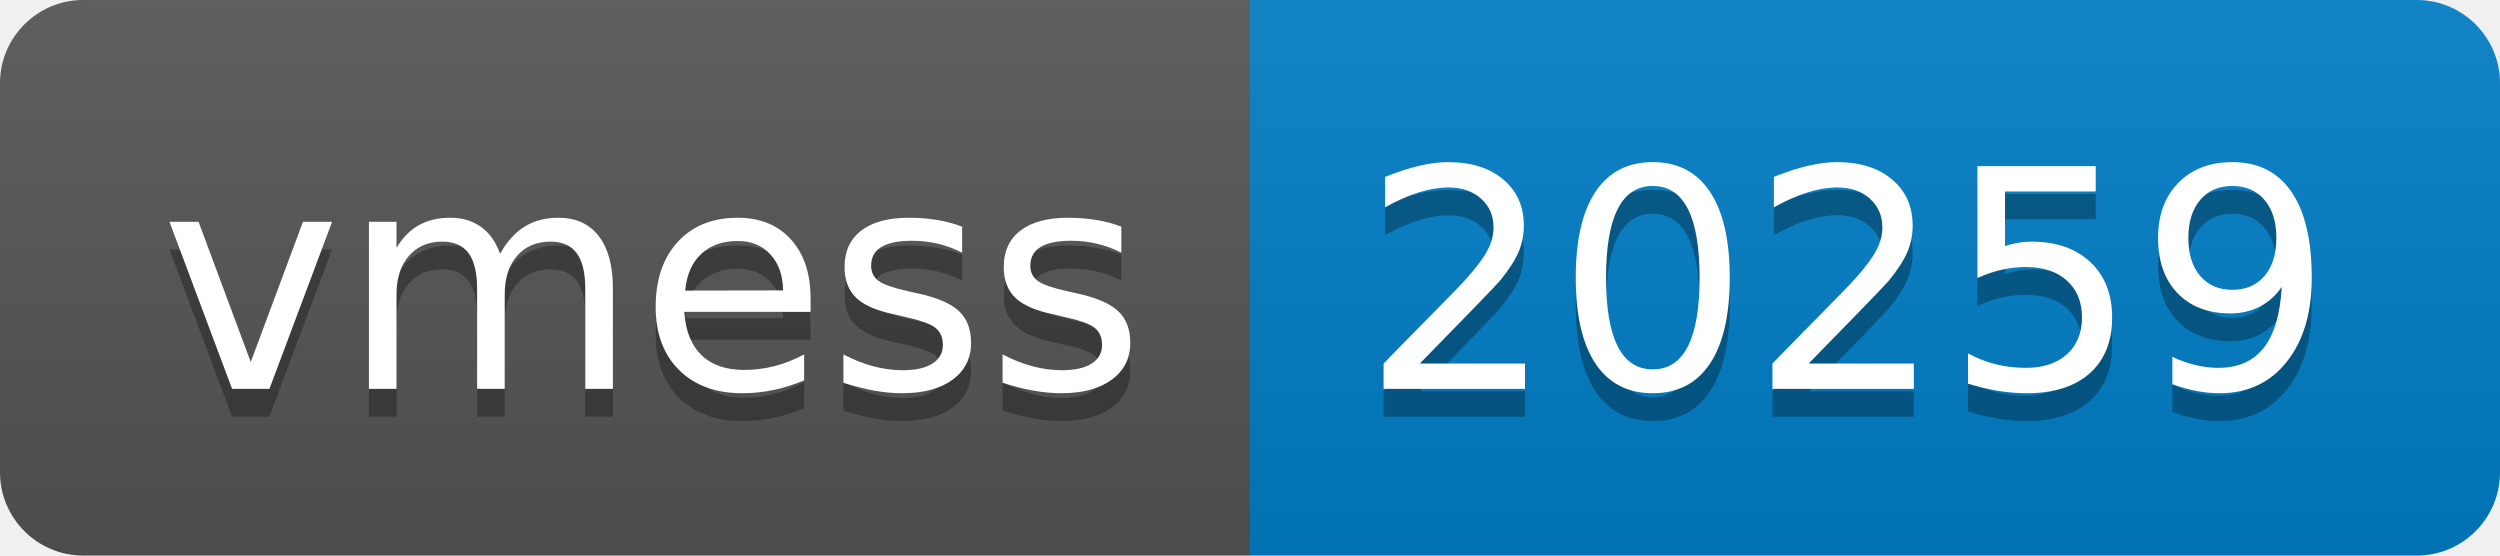
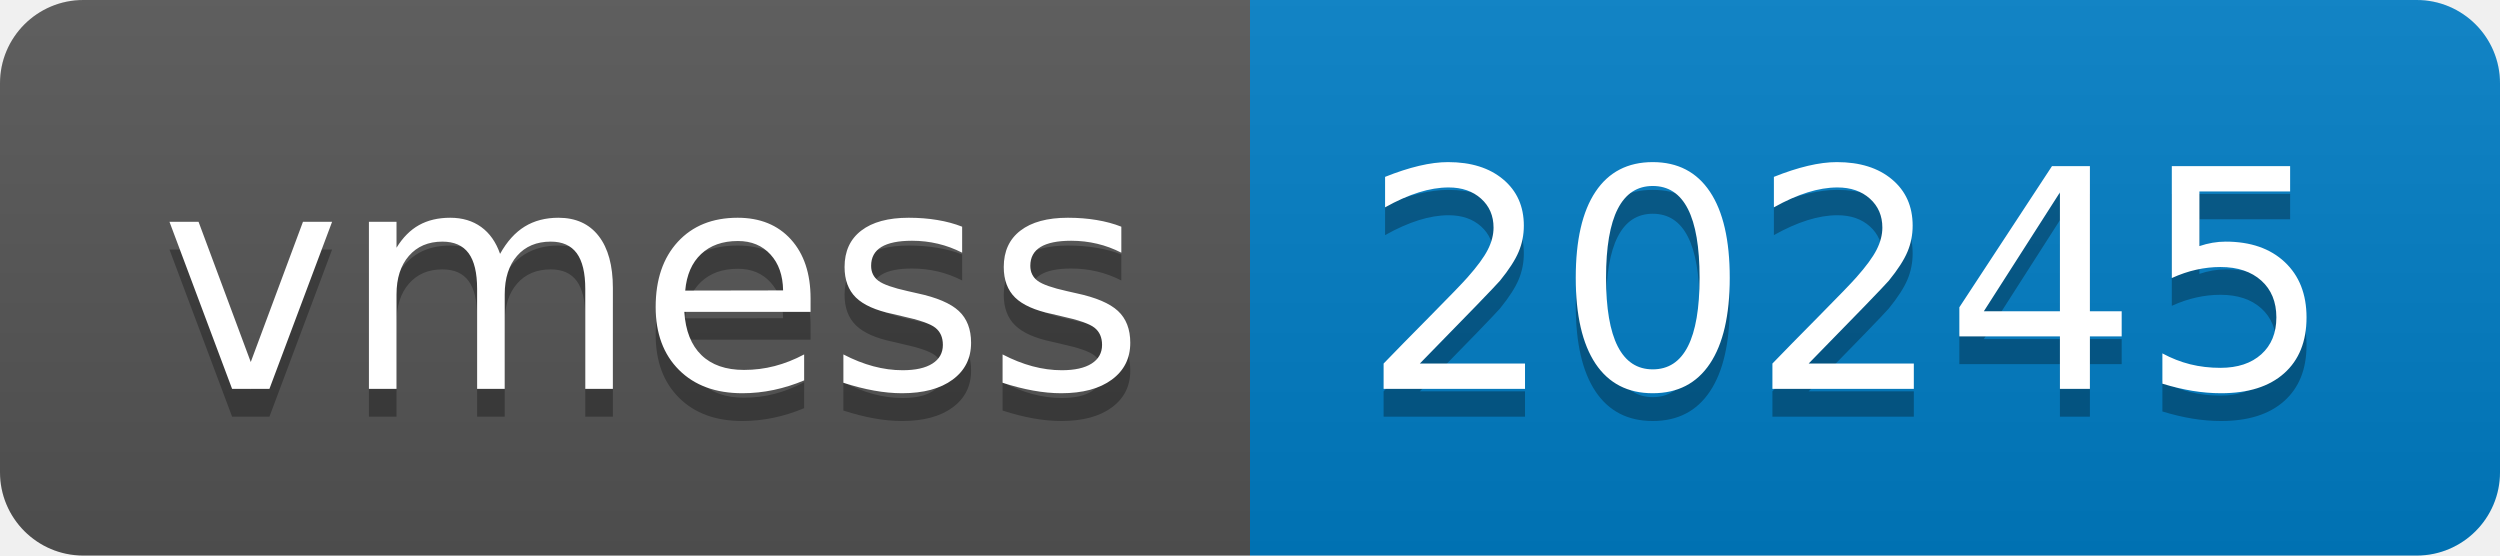
- <svg xmlns="http://www.w3.org/2000/svg" width="90" height="20" role="img" aria-label="vmess: 20259">
+ <svg xmlns="http://www.w3.org/2000/svg" width="90" height="20" role="img" aria-label="vmess: 20245">
  <linearGradient id="s" x2="0" y2="100%">
    <stop offset="0" stop-color="#bbb" stop-opacity=".1" />
    <stop offset="1" stop-opacity=".1" />
  </linearGradient>
  <clipPath id="r">
    <rect width="90" height="20" rx="3" fill="#fff" />
  </clipPath>
  <g clip-path="url(#r)">
    <rect width="45" height="20" fill="#555" />
    <rect x="45" width="45" height="20" fill="#007ec6" />
    <rect width="90" height="20" fill="url(#s)" />
  </g>
  <g fill="#fff" text-anchor="middle" font-family="Verdana,Geneva,DejaVu Sans,sans-serif" text-rendering="geometricPrecision" font-size="110">
    <text aria-hidden="true" x="235" y="150" fill="#010101" fill-opacity=".3" transform="scale(.1)" textLength="350">vmess</text>
    <text x="235" y="140" transform="scale(.1)" fill="#fff" textLength="350">vmess</text>
-     <text aria-hidden="true" x="665" y="150" fill="#010101" fill-opacity=".3" transform="scale(.1)" textLength="350">20259</text>
-     <text x="665" y="140" transform="scale(.1)" fill="#fff" textLength="350">20259</text>
+     <text aria-hidden="true" x="665" y="150" fill="#010101" fill-opacity=".3" transform="scale(.1)" textLength="350">20245</text>
+     <text x="665" y="140" transform="scale(.1)" fill="#fff" textLength="350">20245</text>
  </g>
</svg>
